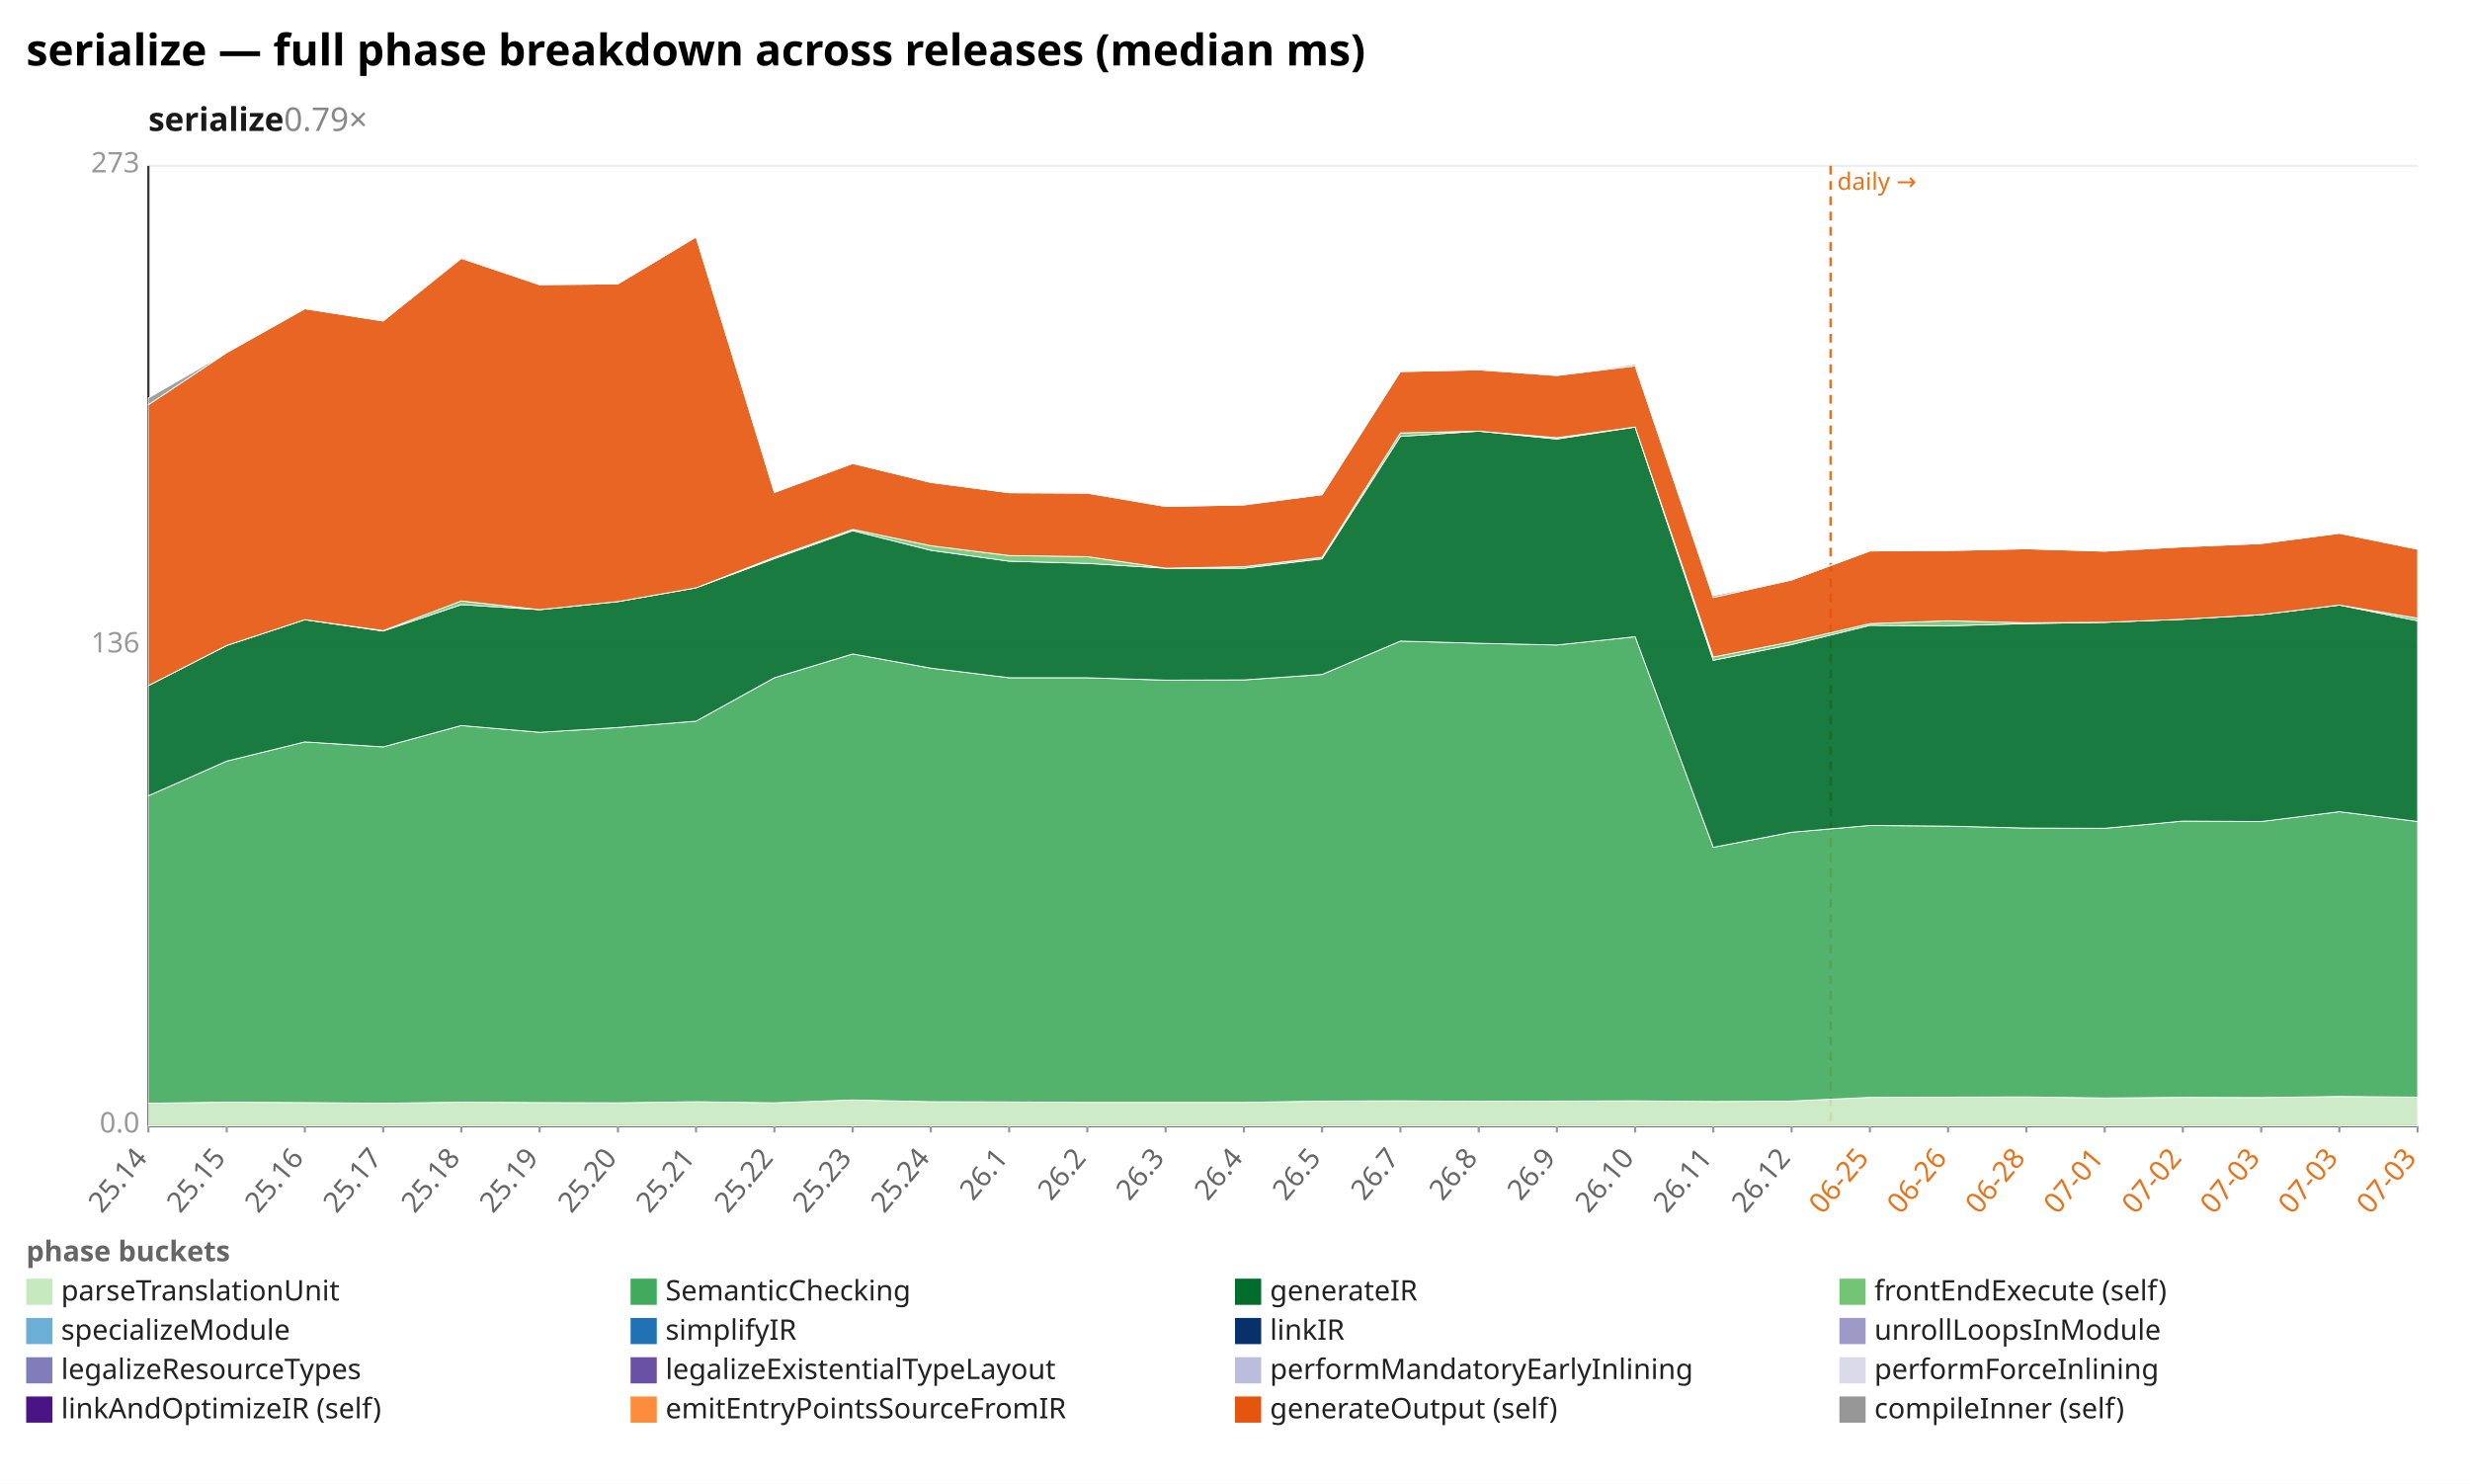
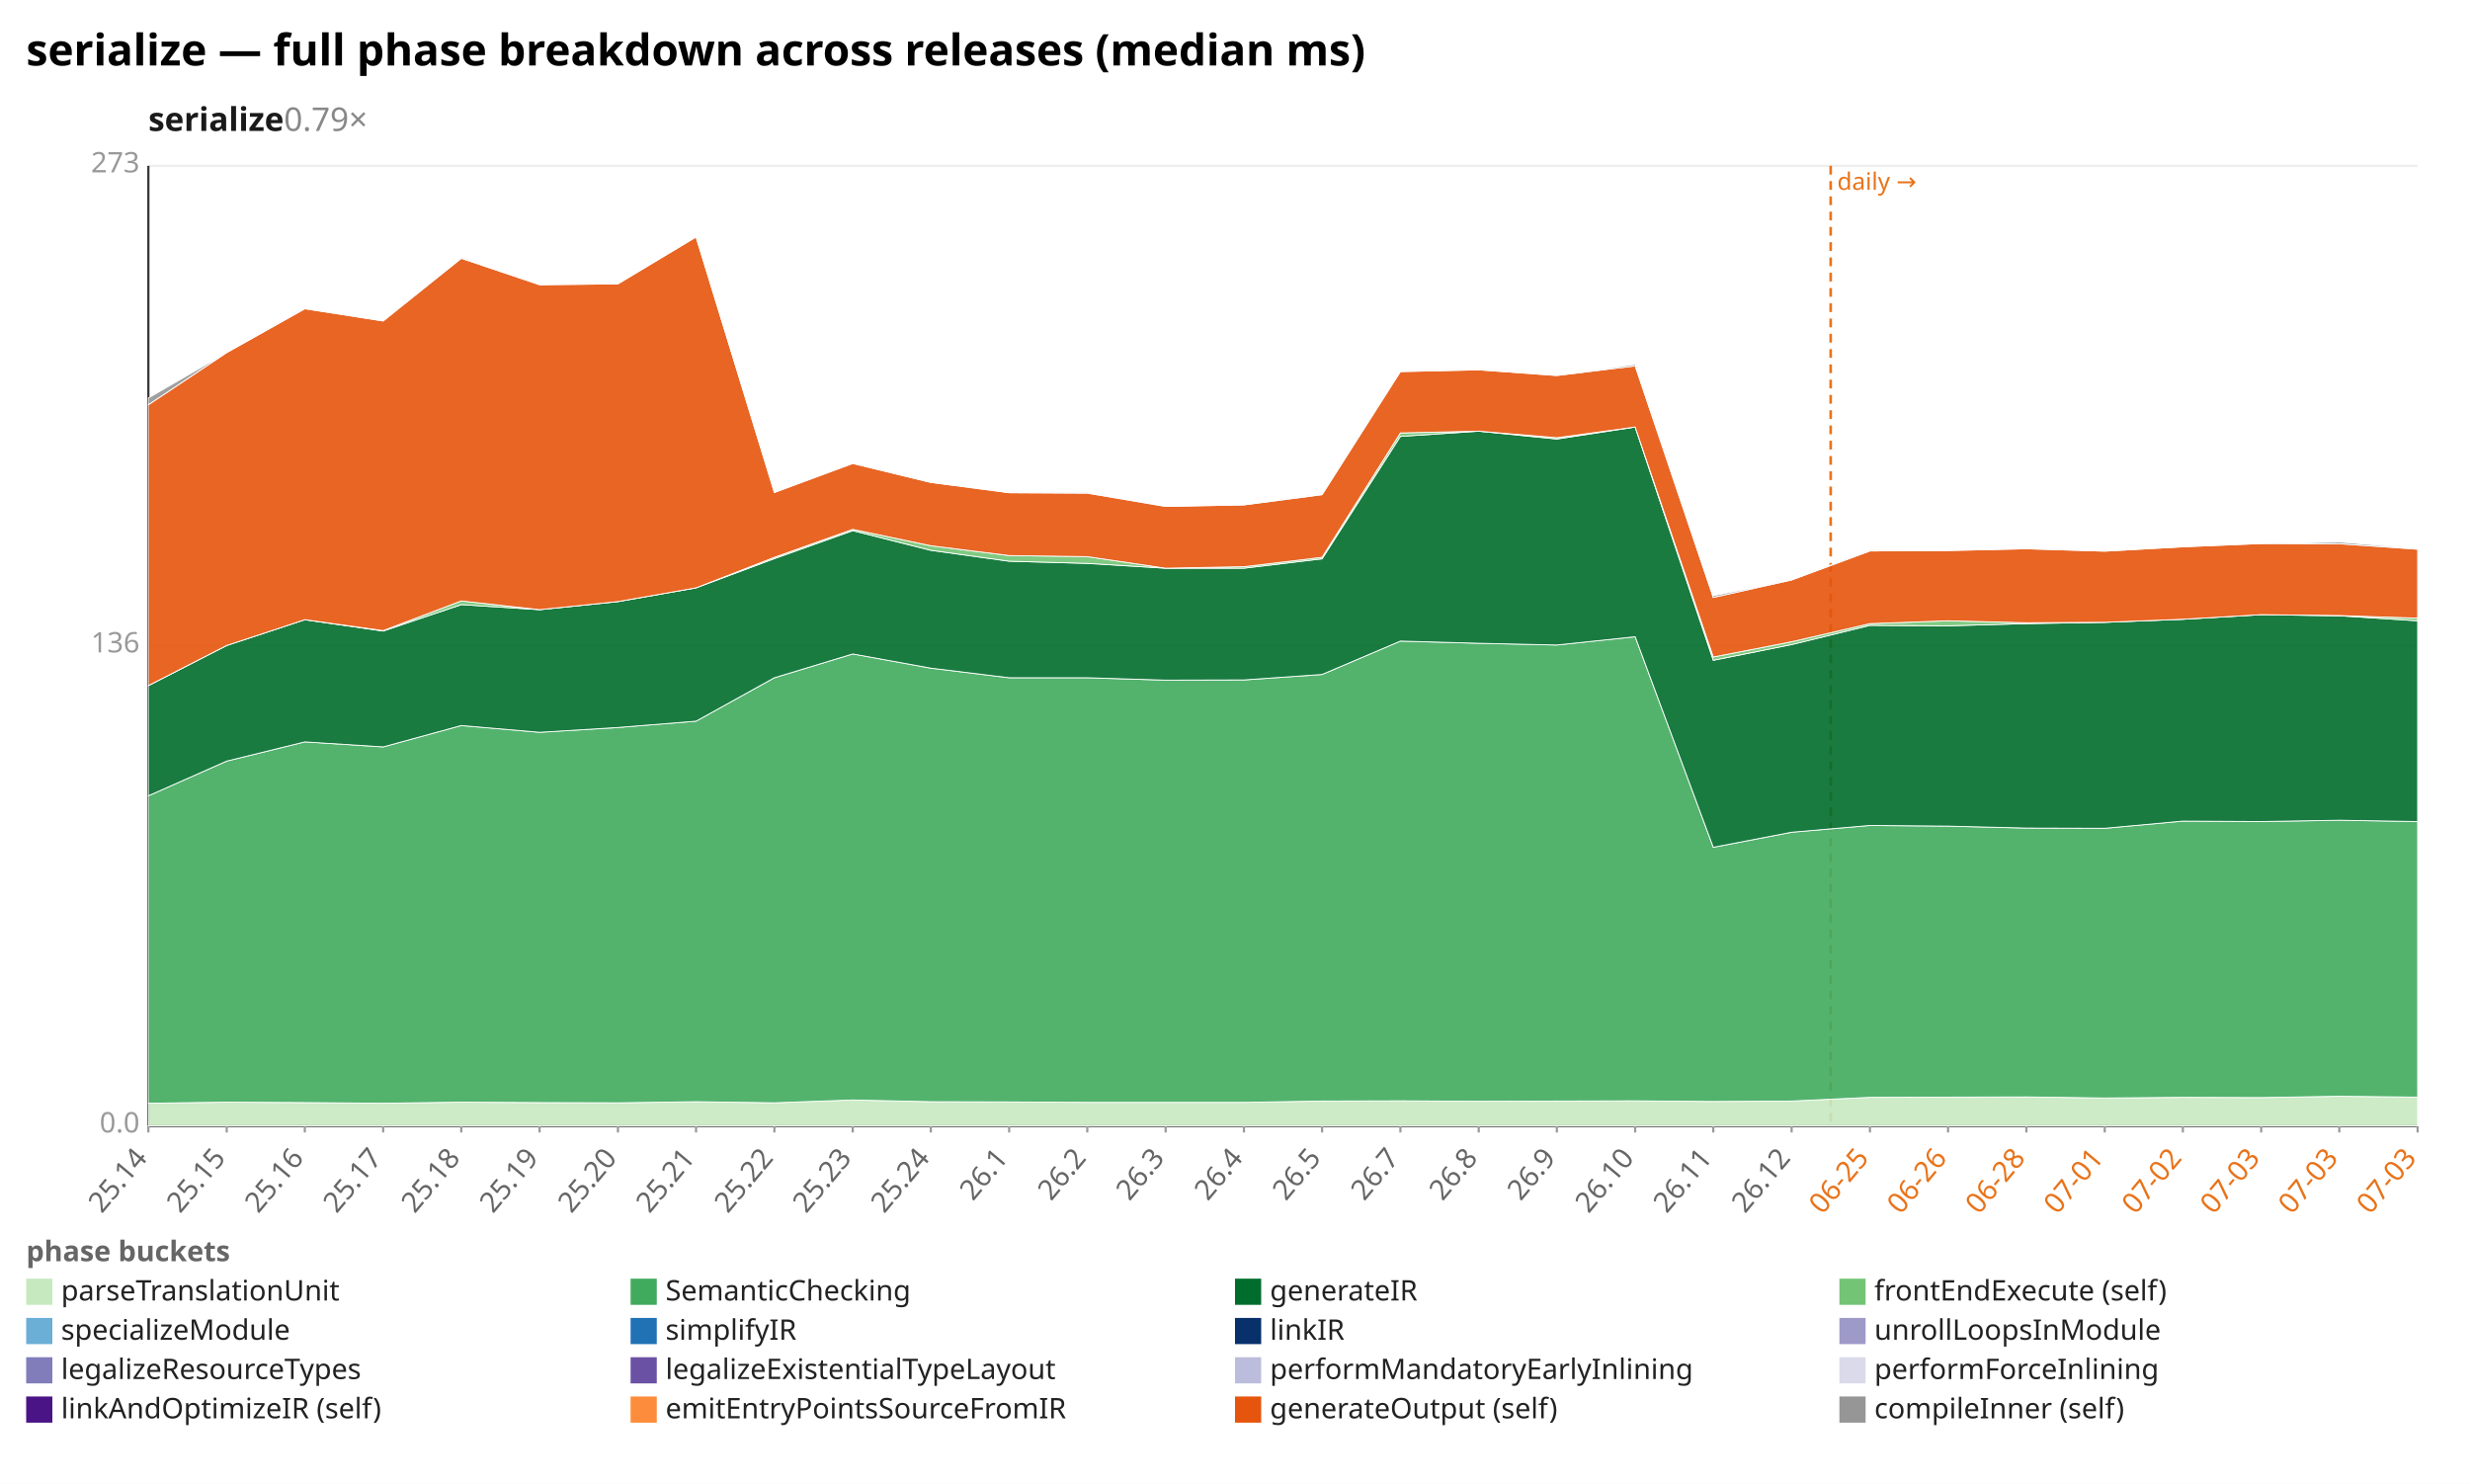
<svg xmlns="http://www.w3.org/2000/svg" width="1132" height="680" viewBox="0 0 1132 680" preserveAspectRatio="xMidYMid meet" font-family="sans-serif" font-size="13">
  <rect width="1132" height="680" fill="white" />
  <text x="12" y="30" font-size="20" font-weight="bold">serialize — full phase breakdown across releases (median ms)</text>
  <text x="68" y="60" font-size="15" font-weight="600" fill="#1a1a1a">serialize<tspan fill="#888" font-weight="400" text-decoration="none">  0.79×</tspan>
  </text>
  <line x1="68.0" y1="516.0" x2="1108.0" y2="516.0" stroke="#eee" />
  <text x="64.0" y="519.0" text-anchor="end" fill="#999">0.0</text>
  <line x1="68.0" y1="296.0" x2="1108.0" y2="296.0" stroke="#eee" />
  <text x="64.0" y="299.0" text-anchor="end" fill="#999">136</text>
  <line x1="68.0" y1="76.0" x2="1108.0" y2="76.0" stroke="#eee" />
  <text x="64.0" y="79.0" text-anchor="end" fill="#999">273</text>
  <line x1="68.0" y1="76.0" x2="68.0" y2="516.0" stroke="#333" />
  <line x1="68.0" y1="516.0" x2="1108.0" y2="516.0" stroke="#333" />
  <line x1="839.0" y1="76.0" x2="839.0" y2="516.0" stroke="#e8731a" stroke-width="1.2" stroke-dasharray="4 3" />
  <text x="842.0" y="87.0" fill="#e8731a" font-size="11">daily →</text>
  <line x1="68.0" y1="516.0" x2="68.0" y2="519.0" stroke="#999" />
  <text x="68.0" y="531.0" text-anchor="end" fill="#666" transform="rotate(-50 68.0 531.0)">25.14</text>
  <line x1="103.9" y1="516.0" x2="103.9" y2="519.0" stroke="#999" />
  <text x="103.9" y="531.0" text-anchor="end" fill="#666" transform="rotate(-50 103.9 531.0)">25.15</text>
  <line x1="139.7" y1="516.0" x2="139.7" y2="519.0" stroke="#999" />
  <text x="139.7" y="531.0" text-anchor="end" fill="#666" transform="rotate(-50 139.7 531.0)">25.16</text>
  <line x1="175.6" y1="516.0" x2="175.6" y2="519.0" stroke="#999" />
  <text x="175.6" y="531.0" text-anchor="end" fill="#666" transform="rotate(-50 175.6 531.0)">25.17</text>
  <line x1="211.4" y1="516.0" x2="211.4" y2="519.0" stroke="#999" />
  <text x="211.4" y="531.0" text-anchor="end" fill="#666" transform="rotate(-50 211.4 531.0)">25.18</text>
  <line x1="247.3" y1="516.0" x2="247.3" y2="519.0" stroke="#999" />
  <text x="247.3" y="531.0" text-anchor="end" fill="#666" transform="rotate(-50 247.3 531.0)">25.19</text>
  <line x1="283.2" y1="516.0" x2="283.2" y2="519.0" stroke="#999" />
  <text x="283.2" y="531.0" text-anchor="end" fill="#666" transform="rotate(-50 283.2 531.0)">25.20</text>
  <line x1="319.0" y1="516.0" x2="319.0" y2="519.0" stroke="#999" />
  <text x="319.0" y="531.0" text-anchor="end" fill="#666" transform="rotate(-50 319.0 531.0)">25.21</text>
  <line x1="354.9" y1="516.0" x2="354.9" y2="519.0" stroke="#999" />
  <text x="354.9" y="531.0" text-anchor="end" fill="#666" transform="rotate(-50 354.9 531.0)">25.22</text>
  <line x1="390.8" y1="516.0" x2="390.8" y2="519.0" stroke="#999" />
  <text x="390.8" y="531.0" text-anchor="end" fill="#666" transform="rotate(-50 390.8 531.0)">25.23</text>
  <line x1="426.6" y1="516.0" x2="426.6" y2="519.0" stroke="#999" />
  <text x="426.6" y="531.0" text-anchor="end" fill="#666" transform="rotate(-50 426.6 531.0)">25.24</text>
  <line x1="462.5" y1="516.0" x2="462.5" y2="519.0" stroke="#999" />
  <text x="462.5" y="531.0" text-anchor="end" fill="#666" transform="rotate(-50 462.5 531.0)">26.1</text>
  <line x1="498.3" y1="516.0" x2="498.3" y2="519.0" stroke="#999" />
  <text x="498.3" y="531.0" text-anchor="end" fill="#666" transform="rotate(-50 498.3 531.0)">26.2</text>
  <line x1="534.2" y1="516.0" x2="534.2" y2="519.0" stroke="#999" />
  <text x="534.2" y="531.0" text-anchor="end" fill="#666" transform="rotate(-50 534.2 531.0)">26.3</text>
  <line x1="570.1" y1="516.0" x2="570.1" y2="519.0" stroke="#999" />
  <text x="570.1" y="531.0" text-anchor="end" fill="#666" transform="rotate(-50 570.1 531.0)">26.4</text>
  <line x1="605.9" y1="516.0" x2="605.9" y2="519.0" stroke="#999" />
  <text x="605.9" y="531.0" text-anchor="end" fill="#666" transform="rotate(-50 605.9 531.0)">26.5</text>
  <line x1="641.8" y1="516.0" x2="641.8" y2="519.0" stroke="#999" />
  <text x="641.8" y="531.0" text-anchor="end" fill="#666" transform="rotate(-50 641.8 531.0)">26.7</text>
  <line x1="677.7" y1="516.0" x2="677.7" y2="519.0" stroke="#999" />
  <text x="677.7" y="531.0" text-anchor="end" fill="#666" transform="rotate(-50 677.7 531.0)">26.8</text>
  <line x1="713.5" y1="516.0" x2="713.5" y2="519.0" stroke="#999" />
  <text x="713.5" y="531.0" text-anchor="end" fill="#666" transform="rotate(-50 713.5 531.0)">26.9</text>
  <line x1="749.4" y1="516.0" x2="749.4" y2="519.0" stroke="#999" />
  <text x="749.4" y="531.0" text-anchor="end" fill="#666" transform="rotate(-50 749.4 531.0)">26.10</text>
  <line x1="785.2" y1="516.0" x2="785.2" y2="519.0" stroke="#999" />
  <text x="785.2" y="531.0" text-anchor="end" fill="#666" transform="rotate(-50 785.2 531.0)">26.11</text>
  <line x1="821.1" y1="516.0" x2="821.1" y2="519.0" stroke="#999" />
  <text x="821.1" y="531.0" text-anchor="end" fill="#666" transform="rotate(-50 821.1 531.0)">26.12</text>
  <line x1="857.0" y1="516.0" x2="857.0" y2="519.0" stroke="#999" />
  <text x="857.0" y="531.0" text-anchor="end" fill="#e8731a" transform="rotate(-50 857.0 531.0)">06-25</text>
  <line x1="892.8" y1="516.0" x2="892.8" y2="519.0" stroke="#999" />
  <text x="892.8" y="531.0" text-anchor="end" fill="#e8731a" transform="rotate(-50 892.8 531.0)">06-26</text>
  <line x1="928.7" y1="516.0" x2="928.7" y2="519.0" stroke="#999" />
  <text x="928.7" y="531.0" text-anchor="end" fill="#e8731a" transform="rotate(-50 928.7 531.0)">06-28</text>
  <line x1="964.6" y1="516.0" x2="964.6" y2="519.0" stroke="#999" />
  <text x="964.6" y="531.0" text-anchor="end" fill="#e8731a" transform="rotate(-50 964.6 531.0)">07-01</text>
  <line x1="1000.4" y1="516.0" x2="1000.4" y2="519.0" stroke="#999" />
  <text x="1000.4" y="531.0" text-anchor="end" fill="#e8731a" transform="rotate(-50 1000.4 531.0)">07-02</text>
  <line x1="1036.3" y1="516.0" x2="1036.3" y2="519.0" stroke="#999" />
  <text x="1036.3" y="531.0" text-anchor="end" fill="#e8731a" transform="rotate(-50 1036.3 531.0)">07-03</text>
  <line x1="1072.1" y1="516.0" x2="1072.1" y2="519.0" stroke="#999" />
  <text x="1072.1" y="531.0" text-anchor="end" fill="#e8731a" transform="rotate(-50 1072.1 531.0)">07-03</text>
  <line x1="1108.0" y1="516.0" x2="1108.0" y2="519.0" stroke="#999" />
  <text x="1108.0" y="531.0" text-anchor="end" fill="#e8731a" transform="rotate(-50 1108.0 531.0)">07-03</text>
-   <polygon points="68.0,505.6 103.9,505.1 139.7,505.3 175.6,505.6 211.4,505.1 247.3,505.3 283.2,505.4 319.0,504.9 354.9,505.4 390.8,504.1 426.6,504.9 462.5,505.0 498.3,505.2 534.2,505.2 570.1,505.2 605.9,504.6 641.8,504.5 677.7,504.7 713.5,504.6 749.4,504.5 785.2,504.8 821.1,504.6 857.0,502.9 892.8,502.8 928.7,502.7 964.6,503.2 1000.4,502.9 1036.3,503.0 1072.1,502.5 1108.0,502.8 1108.0,516.0 1072.1,516.0 1036.3,516.0 1000.4,516.0 964.6,516.0 928.7,516.0 892.8,516.0 857.0,516.0 821.1,516.0 785.2,516.0 749.4,516.0 713.5,516.0 677.7,516.0 641.8,516.0 605.9,516.0 570.1,516.0 534.2,516.0 498.3,516.0 462.5,516.0 426.6,516.0 390.8,516.0 354.9,516.0 319.0,516.0 283.2,516.0 247.3,516.0 211.4,516.0 175.6,516.0 139.7,516.0 103.9,516.0 68.0,516.0" fill="#c7e9c0" fill-opacity="0.9" stroke="#fff" stroke-width="0.4" />
-   <polygon points="68.0,364.7 103.9,348.8 139.7,340.0 175.6,342.3 211.4,332.5 247.3,335.6 283.2,333.4 319.0,330.5 354.9,310.6 390.8,299.7 426.6,306.2 462.5,310.6 498.3,310.6 534.2,311.7 570.1,311.6 605.9,309.1 641.8,293.8 677.7,294.8 713.5,295.6 749.4,291.8 785.2,388.3 821.1,381.4 857.0,378.3 892.8,378.6 928.7,379.5 964.6,379.6 1000.4,376.3 1036.3,376.5 1072.1,372.0 1108.0,376.5 1108.0,502.8 1072.1,502.5 1036.3,503.0 1000.4,502.9 964.6,503.2 928.7,502.7 892.8,502.8 857.0,502.9 821.1,504.6 785.2,504.8 749.4,504.5 713.5,504.6 677.7,504.7 641.8,504.5 605.9,504.6 570.1,505.2 534.2,505.2 498.3,505.2 462.5,505.0 426.6,504.9 390.8,504.1 354.9,505.4 319.0,504.9 283.2,505.4 247.3,505.3 211.4,505.1 175.6,505.6 139.7,505.3 103.9,505.1 68.0,505.6" fill="#41ab5d" fill-opacity="0.9" stroke="#fff" stroke-width="0.4" />
-   <polygon points="68.0,314.2 103.9,295.8 139.7,284.0 175.6,289.2 211.4,277.1 247.3,279.4 283.2,275.7 319.0,269.4 354.9,256.0 390.8,243.2 426.6,252.2 462.5,257.2 498.3,258.2 534.2,260.4 570.1,260.4 605.9,256.1 641.8,200.0 677.7,197.6 713.5,201.2 749.4,195.7 785.2,302.6 821.1,295.4 857.0,286.6 892.8,286.8 928.7,285.8 964.6,285.2 1000.4,283.8 1036.3,281.7 1072.1,277.3 1108.0,284.5 1108.0,376.5 1072.1,372.0 1036.3,376.5 1000.4,376.3 964.6,379.6 928.7,379.5 892.8,378.6 857.0,378.3 821.1,381.4 785.2,388.3 749.4,291.8 713.5,295.6 677.7,294.8 641.8,293.8 605.9,309.1 570.1,311.6 534.2,311.7 498.3,310.6 462.5,310.6 426.6,306.2 390.8,299.7 354.9,310.6 319.0,330.5 283.2,333.4 247.3,335.6 211.4,332.5 175.6,342.3 139.7,340.0 103.9,348.8 68.0,364.7" fill="#006d2c" fill-opacity="0.9" stroke="#fff" stroke-width="0.4" />
-   <polygon points="68.0,314.2 103.9,295.8 139.7,284.0 175.6,289.0 211.4,275.4 247.3,279.4 283.2,275.7 319.0,269.4 354.9,255.4 390.8,242.6 426.6,250.1 462.5,254.6 498.3,255.1 534.2,260.4 570.1,259.7 605.9,255.4 641.8,198.4 677.7,197.6 713.5,200.6 749.4,195.7 785.2,301.1 821.1,294.1 857.0,285.8 892.8,284.5 928.7,285.4 964.6,285.2 1000.4,283.8 1036.3,281.7 1072.1,277.3 1108.0,283.3 1108.0,284.5 1072.1,277.3 1036.3,281.7 1000.4,283.8 964.6,285.2 928.7,285.8 892.8,286.8 857.0,286.6 821.1,295.4 785.2,302.6 749.4,195.7 713.5,201.2 677.7,197.6 641.8,200.0 605.9,256.1 570.1,260.4 534.2,260.4 498.3,258.2 462.5,257.2 426.6,252.2 390.8,243.2 354.9,256.0 319.0,269.4 283.2,275.7 247.3,279.4 211.4,277.1 175.6,289.2 139.7,284.0 103.9,295.8 68.0,314.2" fill="#74c476" fill-opacity="0.9" stroke="#fff" stroke-width="0.4" />
-   <polygon points="68.0,185.5 103.9,161.6 139.7,141.5 175.6,147.1 211.4,118.4 247.3,130.5 283.2,130.1 319.0,108.6 354.9,225.7 390.8,212.4 426.6,221.1 462.5,225.8 498.3,226.0 534.2,232.1 570.1,231.4 605.9,226.7 641.8,170.3 677.7,169.5 713.5,172.1 749.4,167.7 785.2,273.8 821.1,265.8 857.0,252.5 892.8,252.3 928.7,251.5 964.6,252.6 1000.4,250.6 1036.3,249.1 1072.1,244.4 1108.0,251.7 1108.0,283.3 1072.1,277.3 1036.3,281.7 1000.4,283.8 964.6,285.2 928.7,285.4 892.8,284.5 857.0,285.8 821.1,294.1 785.2,301.1 749.4,195.7 713.5,200.6 677.7,197.6 641.8,198.4 605.9,255.4 570.1,259.7 534.2,260.4 498.3,255.1 462.5,254.6 426.6,250.1 390.8,242.6 354.9,255.4 319.0,269.4 283.2,275.7 247.3,279.4 211.4,275.4 175.6,289.0 139.7,284.0 103.9,295.8 68.0,314.2" fill="#e6550d" fill-opacity="0.9" stroke="#fff" stroke-width="0.4" />
-   <polygon points="68.0,182.4 103.9,161.6 139.7,141.5 175.6,147.1 211.4,117.9 247.3,130.5 283.2,130.1 319.0,108.6 354.9,225.7 390.8,212.4 426.6,221.1 462.5,225.8 498.3,225.8 534.2,232.1 570.1,231.4 605.9,226.3 641.8,170.3 677.7,169.5 713.5,172.1 749.4,167.0 785.2,273.0 821.1,265.8 857.0,252.1 892.8,252.3 928.7,251.5 964.6,252.6 1000.4,250.6 1036.3,249.1 1072.1,244.4 1108.0,251.4 1108.0,251.7 1072.1,244.4 1036.3,249.1 1000.4,250.6 964.6,252.6 928.7,251.5 892.8,252.3 857.0,252.5 821.1,265.8 785.2,273.8 749.4,167.7 713.5,172.1 677.7,169.5 641.8,170.3 605.9,226.7 570.1,231.4 534.2,232.1 498.3,226.0 462.5,225.8 426.6,221.1 390.8,212.4 354.9,225.7 319.0,108.6 283.2,130.1 247.3,130.5 211.4,118.4 175.6,147.1 139.7,141.5 103.9,161.6 68.0,185.5" fill="#969696" fill-opacity="0.9" stroke="#fff" stroke-width="0.4" />
+   <polygon points="68.0,505.6 103.9,505.1 139.7,505.3 175.6,505.6 211.4,505.1 247.3,505.3 283.2,505.4 319.0,504.9 354.9,505.4 390.8,504.1 426.6,504.9 462.5,505.0 498.3,505.2 534.2,505.2 570.1,505.2 605.9,504.6 641.8,504.5 677.7,504.7 713.5,504.6 749.4,504.5 785.2,504.8 821.1,504.6 857.0,502.9 892.8,502.8 928.7,502.7 964.6,503.2 1000.4,502.9 1036.3,503.0 1072.1,502.4 1108.0,502.8 1108.0,516.0 1072.1,516.0 1036.3,516.0 1000.4,516.0 964.6,516.0 928.7,516.0 892.8,516.0 857.0,516.0 821.1,516.0 785.2,516.0 749.4,516.0 713.5,516.0 677.7,516.0 641.8,516.0 605.9,516.0 570.1,516.0 534.2,516.0 498.3,516.0 462.5,516.0 426.6,516.0 390.8,516.0 354.9,516.0 319.0,516.0 283.2,516.0 247.3,516.0 211.4,516.0 175.6,516.0 139.7,516.0 103.9,516.0 68.0,516.0" fill="#c7e9c0" fill-opacity="0.9" stroke="#fff" stroke-width="0.4" />
+   <polygon points="68.0,364.7 103.9,348.8 139.7,340.0 175.6,342.3 211.4,332.5 247.3,335.6 283.2,333.4 319.0,330.5 354.9,310.6 390.8,299.7 426.6,306.2 462.5,310.6 498.3,310.6 534.2,311.7 570.1,311.6 605.9,309.1 641.8,293.8 677.7,294.8 713.5,295.6 749.4,291.8 785.2,388.3 821.1,381.4 857.0,378.3 892.8,378.6 928.7,379.5 964.6,379.6 1000.4,376.3 1036.3,376.5 1072.1,375.9 1108.0,376.5 1108.0,502.8 1072.1,502.4 1036.3,503.0 1000.4,502.9 964.6,503.2 928.7,502.7 892.8,502.8 857.0,502.9 821.1,504.6 785.2,504.8 749.4,504.5 713.5,504.6 677.7,504.7 641.8,504.5 605.9,504.6 570.1,505.2 534.2,505.2 498.3,505.2 462.5,505.0 426.6,504.9 390.8,504.1 354.9,505.4 319.0,504.9 283.2,505.4 247.3,505.3 211.4,505.1 175.6,505.6 139.7,505.3 103.9,505.1 68.0,505.6" fill="#41ab5d" fill-opacity="0.9" stroke="#fff" stroke-width="0.4" />
+   <polygon points="68.0,314.2 103.9,295.8 139.7,284.0 175.6,289.2 211.4,277.1 247.3,279.4 283.2,275.7 319.0,269.4 354.9,256.0 390.8,243.2 426.6,252.2 462.5,257.2 498.3,258.2 534.2,260.4 570.1,260.4 605.9,256.1 641.8,200.0 677.7,197.6 713.5,201.2 749.4,195.7 785.2,302.6 821.1,295.4 857.0,286.6 892.8,286.8 928.7,285.8 964.6,285.2 1000.4,283.8 1036.3,281.7 1072.1,282.2 1108.0,284.5 1108.0,376.5 1072.1,375.9 1036.3,376.5 1000.4,376.3 964.6,379.6 928.7,379.5 892.8,378.6 857.0,378.3 821.1,381.4 785.2,388.3 749.4,291.8 713.5,295.6 677.7,294.8 641.8,293.8 605.9,309.1 570.1,311.6 534.2,311.7 498.3,310.6 462.5,310.6 426.6,306.2 390.8,299.7 354.9,310.6 319.0,330.5 283.2,333.4 247.3,335.6 211.4,332.5 175.6,342.3 139.7,340.0 103.9,348.8 68.0,364.7" fill="#006d2c" fill-opacity="0.9" stroke="#fff" stroke-width="0.4" />
+   <polygon points="68.0,314.2 103.9,295.8 139.7,284.0 175.6,289.0 211.4,275.4 247.3,279.4 283.2,275.7 319.0,269.4 354.9,255.4 390.8,242.6 426.6,250.1 462.5,254.6 498.3,255.1 534.2,260.4 570.1,259.7 605.9,255.4 641.8,198.4 677.7,197.6 713.5,200.6 749.4,195.7 785.2,301.1 821.1,294.1 857.0,285.8 892.8,284.5 928.7,285.4 964.6,285.2 1000.4,283.8 1036.3,281.7 1072.1,282.1 1108.0,283.3 1108.0,284.5 1072.1,282.2 1036.3,281.7 1000.4,283.8 964.6,285.2 928.7,285.8 892.8,286.8 857.0,286.6 821.1,295.4 785.2,302.6 749.4,195.7 713.5,201.2 677.7,197.6 641.8,200.0 605.9,256.1 570.1,260.4 534.2,260.4 498.3,258.2 462.5,257.2 426.6,252.2 390.8,243.2 354.9,256.0 319.0,269.4 283.2,275.7 247.3,279.4 211.4,277.1 175.6,289.2 139.7,284.0 103.9,295.8 68.0,314.2" fill="#74c476" fill-opacity="0.9" stroke="#fff" stroke-width="0.4" />
+   <polygon points="68.0,185.5 103.9,161.6 139.7,141.5 175.6,147.1 211.4,118.4 247.3,130.5 283.2,130.1 319.0,108.6 354.9,225.7 390.8,212.4 426.6,221.1 462.5,225.8 498.3,226.0 534.2,232.1 570.1,231.4 605.9,226.7 641.8,170.3 677.7,169.5 713.5,172.1 749.4,167.7 785.2,273.8 821.1,265.8 857.0,252.5 892.8,252.3 928.7,251.5 964.6,252.6 1000.4,250.6 1036.3,249.1 1072.1,249.2 1108.0,251.7 1108.0,283.3 1072.1,282.1 1036.3,281.7 1000.4,283.8 964.6,285.2 928.7,285.4 892.8,284.5 857.0,285.8 821.1,294.1 785.2,301.1 749.4,195.7 713.5,200.6 677.7,197.6 641.8,198.4 605.9,255.4 570.1,259.7 534.2,260.4 498.3,255.1 462.5,254.6 426.6,250.1 390.8,242.6 354.9,255.4 319.0,269.4 283.2,275.7 247.3,279.4 211.4,275.4 175.6,289.0 139.7,284.0 103.9,295.8 68.0,314.2" fill="#e6550d" fill-opacity="0.9" stroke="#fff" stroke-width="0.4" />
+   <polygon points="68.0,182.4 103.9,161.6 139.7,141.5 175.6,147.1 211.4,117.9 247.3,130.5 283.2,130.1 319.0,108.6 354.9,225.7 390.8,212.4 426.6,221.1 462.5,225.8 498.3,225.8 534.2,232.1 570.1,231.4 605.9,226.3 641.8,170.3 677.7,169.5 713.5,172.1 749.4,167.0 785.2,273.0 821.1,265.8 857.0,252.1 892.8,252.3 928.7,251.5 964.6,252.6 1000.4,250.6 1036.3,249.1 1072.1,248.4 1108.0,251.4 1108.0,251.7 1072.1,249.2 1036.3,249.1 1000.4,250.6 964.6,252.6 928.7,251.5 892.8,252.3 857.0,252.5 821.1,265.8 785.2,273.8 749.4,167.7 713.5,172.1 677.7,169.5 641.8,170.3 605.9,226.7 570.1,231.4 534.2,232.1 498.3,226.0 462.5,225.8 426.6,221.1 390.8,212.4 354.9,225.7 319.0,108.6 283.2,130.1 247.3,130.5 211.4,118.4 175.6,147.1 139.7,141.5 103.9,161.6 68.0,185.5" fill="#969696" fill-opacity="0.9" stroke="#fff" stroke-width="0.4" />
  <text x="12" y="578" fill="#666" font-weight="600">phase buckets</text>
  <rect x="12" y="586" width="12" height="12" fill="#c7e9c0" />
  <text x="28" y="596" fill="#222">parseTranslationUnit</text>
  <rect x="289" y="586" width="12" height="12" fill="#41ab5d" />
  <text x="305" y="596" fill="#222">SemanticChecking</text>
  <rect x="566" y="586" width="12" height="12" fill="#006d2c" />
  <text x="582" y="596" fill="#222">generateIR</text>
  <rect x="843" y="586" width="12" height="12" fill="#74c476" />
  <text x="859" y="596" fill="#222">frontEndExecute (self)</text>
  <rect x="12" y="604" width="12" height="12" fill="#6baed6" />
  <text x="28" y="614" fill="#222">specializeModule</text>
  <rect x="289" y="604" width="12" height="12" fill="#2171b5" />
  <text x="305" y="614" fill="#222">simplifyIR</text>
  <rect x="566" y="604" width="12" height="12" fill="#08306b" />
  <text x="582" y="614" fill="#222">linkIR</text>
  <rect x="843" y="604" width="12" height="12" fill="#9e9ac8" />
  <text x="859" y="614" fill="#222">unrollLoopsInModule</text>
  <rect x="12" y="622" width="12" height="12" fill="#807dba" />
  <text x="28" y="632" fill="#222">legalizeResourceTypes</text>
  <rect x="289" y="622" width="12" height="12" fill="#6a51a3" />
  <text x="305" y="632" fill="#222">legalizeExistentialTypeLayout</text>
  <rect x="566" y="622" width="12" height="12" fill="#bcbddc" />
  <text x="582" y="632" fill="#222">performMandatoryEarlyInlining</text>
  <rect x="843" y="622" width="12" height="12" fill="#dadaeb" />
  <text x="859" y="632" fill="#222">performForceInlining</text>
  <rect x="12" y="640" width="12" height="12" fill="#4a1486" />
  <text x="28" y="650" fill="#222">linkAndOptimizeIR (self)</text>
  <rect x="289" y="640" width="12" height="12" fill="#fd8d3c" />
  <text x="305" y="650" fill="#222">emitEntryPointsSourceFromIR</text>
  <rect x="566" y="640" width="12" height="12" fill="#e6550d" />
  <text x="582" y="650" fill="#222">generateOutput (self)</text>
  <rect x="843" y="640" width="12" height="12" fill="#969696" />
  <text x="859" y="650" fill="#222">compileInner (self)</text>
</svg>
